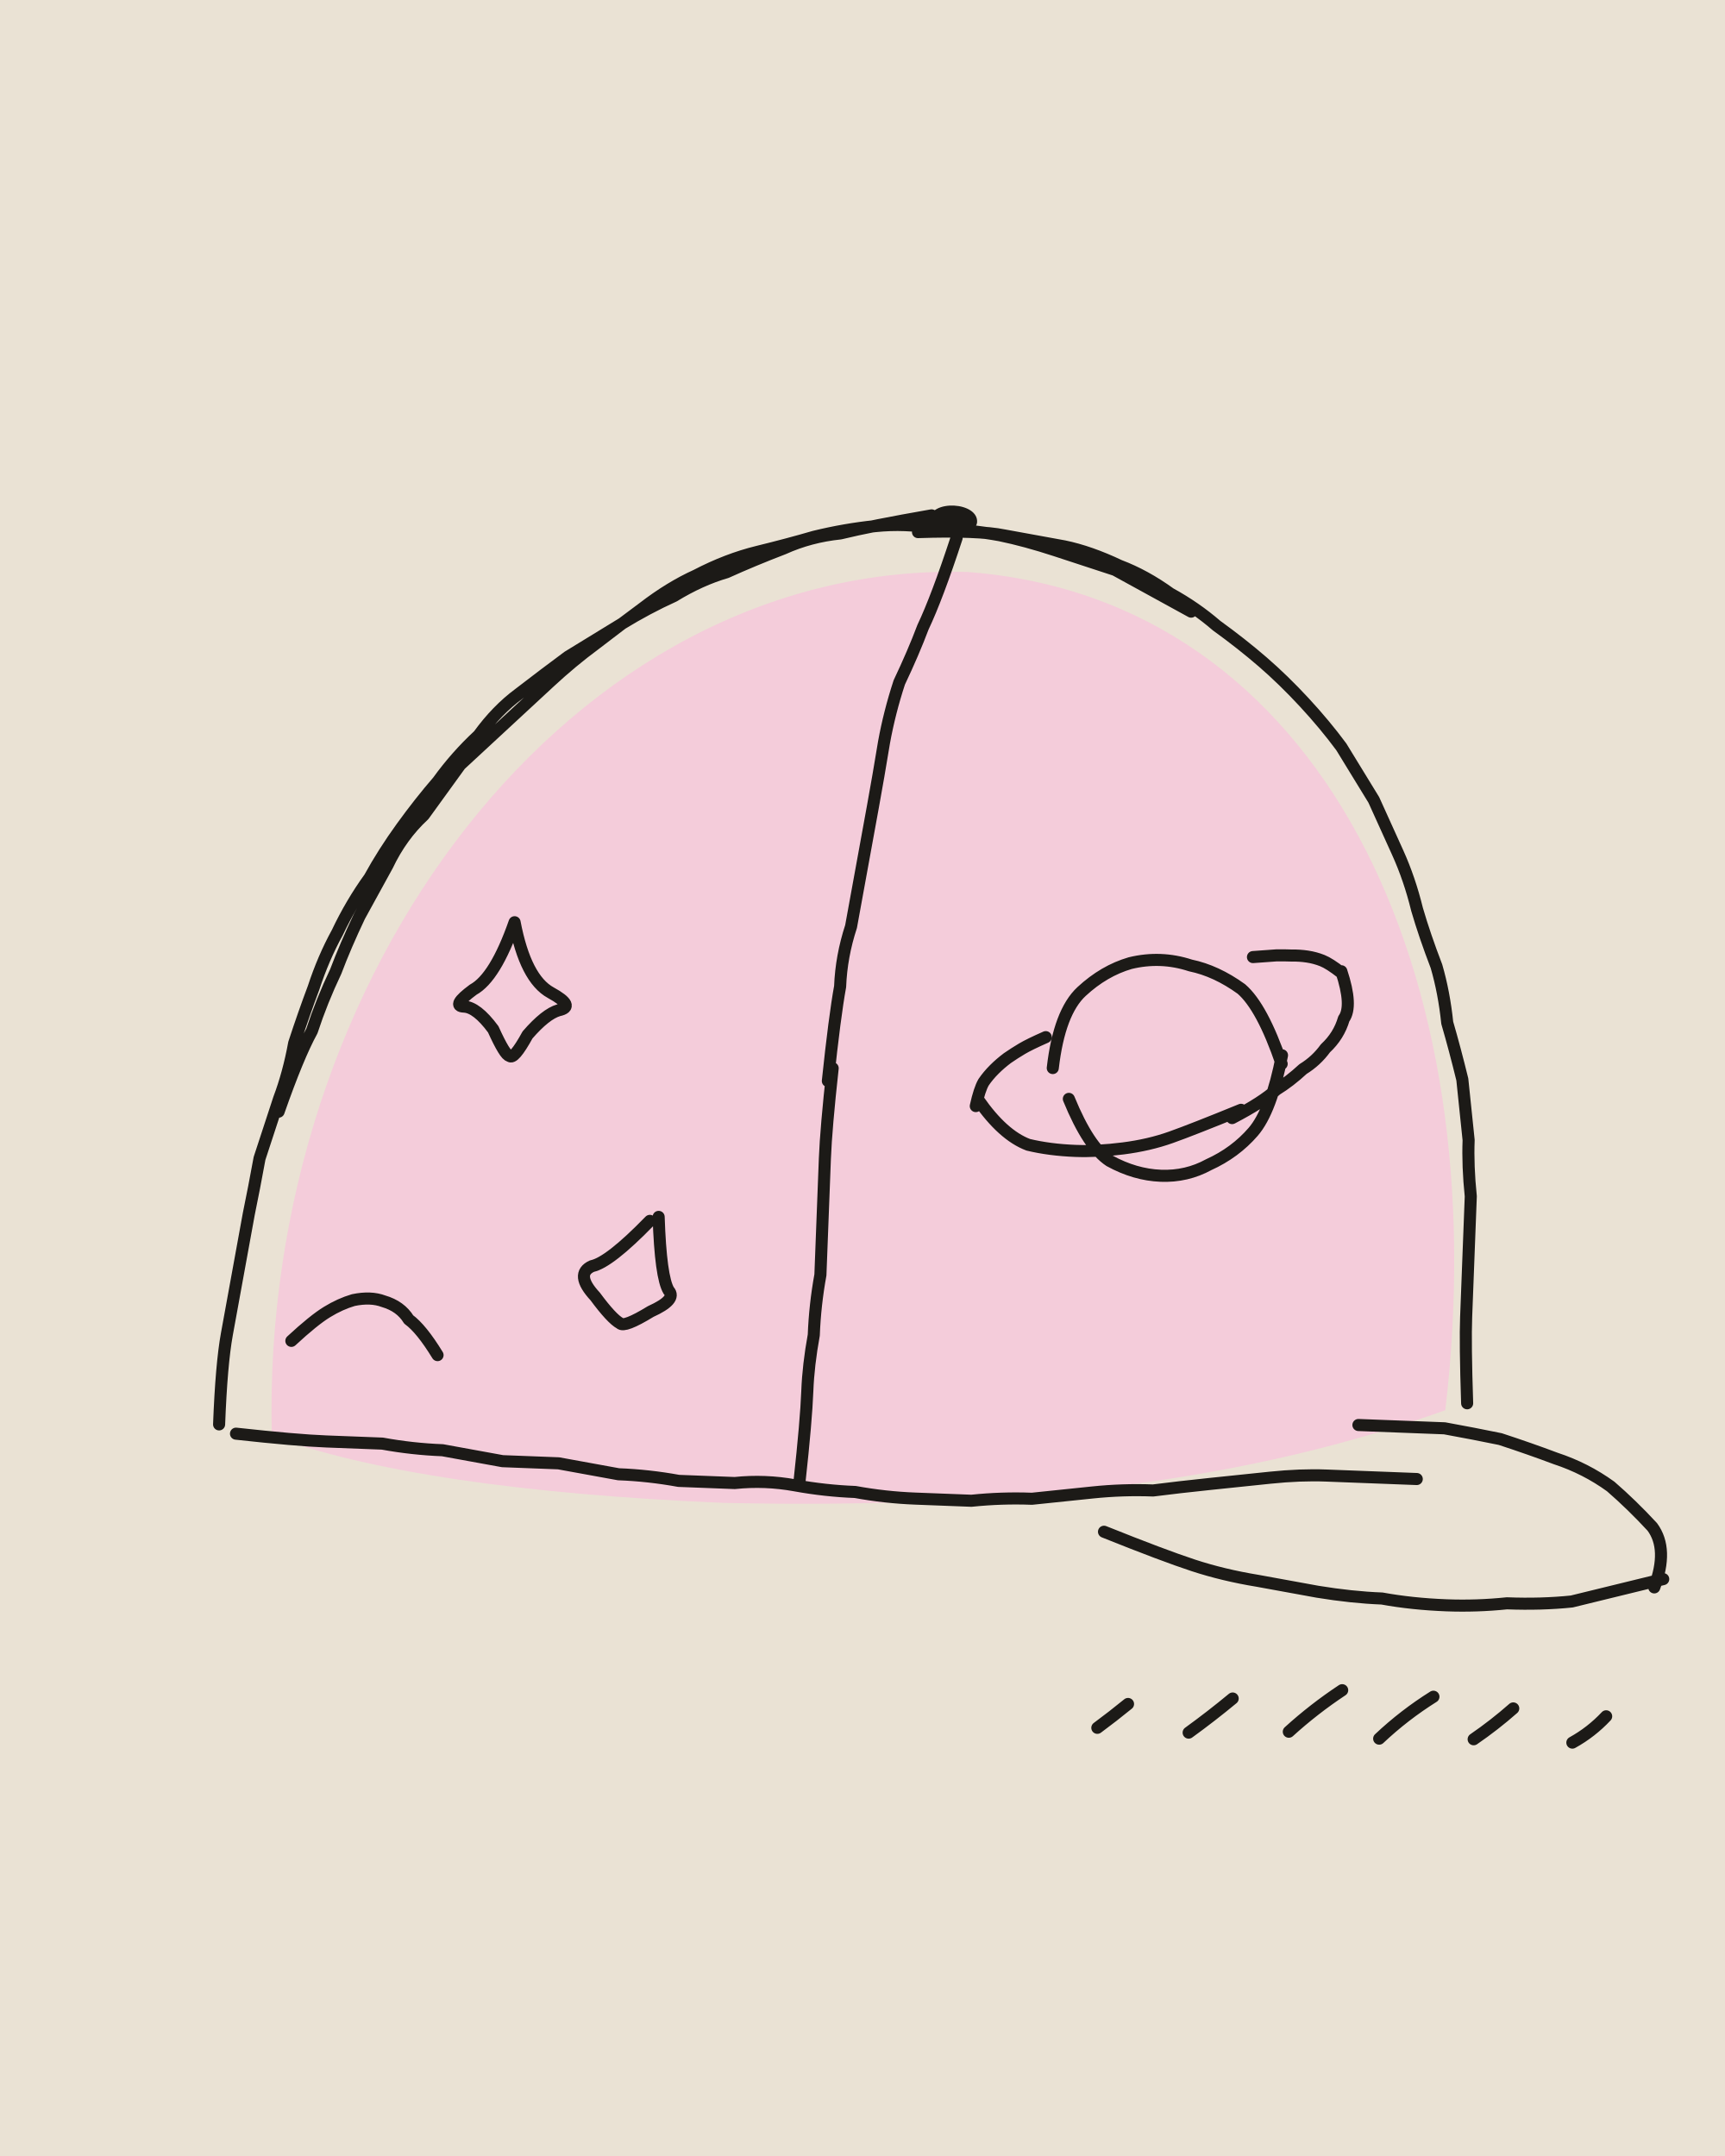
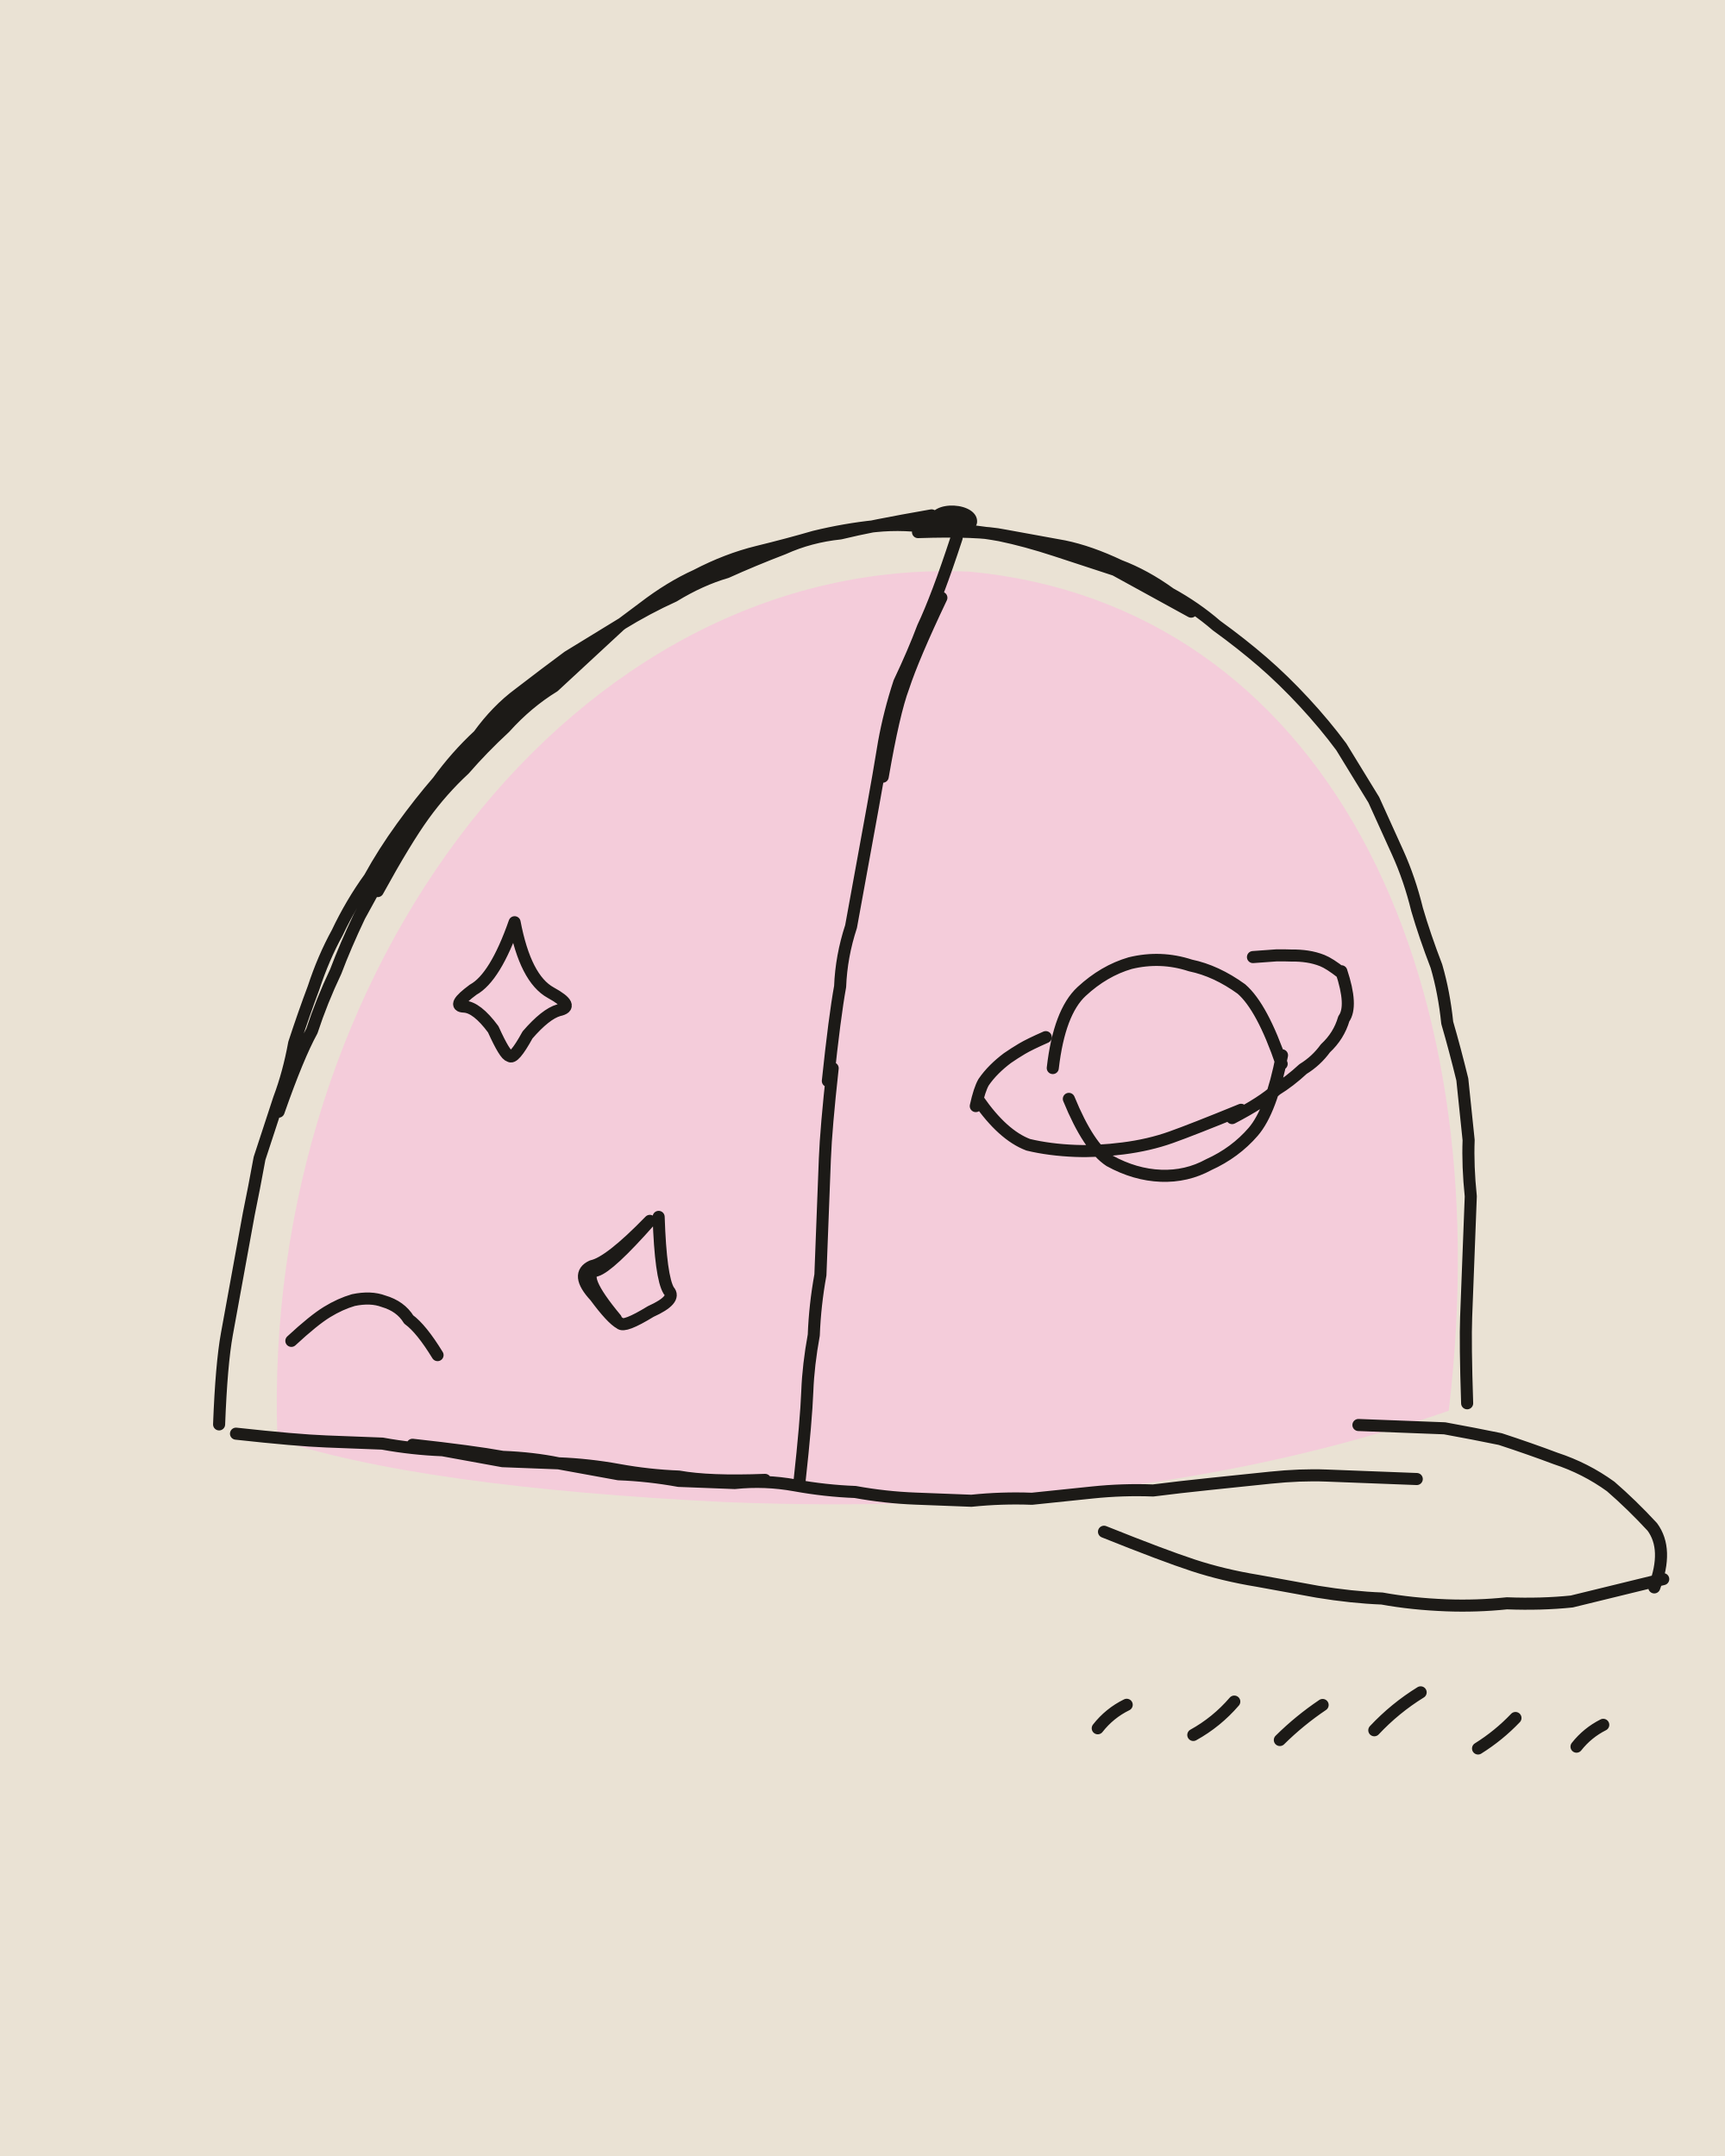
<svg xmlns="http://www.w3.org/2000/svg" viewBox="0 0 400 500" width="400" height="500">
  <path fill="#EAE2D4" d="M0 0h400v500H0z" />
  <g transform="rotate(2.2 200 250)">
-     <path fill="#F4CCDA" d="M66.3 337.9C59.6 231.4 128 132.8 219.8 131.8C301.8 134.8 346.1 219.1 338 321.8C293.9 339.5 242.5 348.5 171.7 349.7C124.5 349.5 89.5 345.7 65.5 338Z" />
+     <path fill="#F4CCDA" d="M67.6 338.2C59.8 230.8 128.7 131.3 220.3 131.7C302.3 136.3 347.1 218.2 338.8 321.9C294.4 339.2 241 349.6 171.9 349.5C125.9 349 89.4 345.6 65.5 338.4Z" />
    <g fill="none" stroke="#1C1A17" stroke-width="2.8" stroke-linecap="round" stroke-linejoin="round">
-       <path d="M54 336q0-14 1-21 1-7 2-14 1-7 2-14 1-6 2-13 2-7 4-14 2-6 3-13 2-7 4-13 2-7 5-13 3-7 7-13 3-6 7-12 4-6 8-11 4-6 9-11 4-6 9-10 6-5 11-9 6-4 12-8 6-4 12-7 6-4 12-6 6-3 13-6 6-3 13-4 7-2 21-5M208 123q14-1 20 0 7 1 14 2 6 1 13 4 6 2 12 6 6 3 11 7 6 4 11 8 5 4 10 9 5 5 9 10 4 6 8 12 3 6 6 12 3 6 5 13 2 6 5 13 2 6 3 13 2 6 4 13 1 7 2 14 0 6 1 13 0 7 0 14 0 7 0 14 0 6 1 20M65 263q4-13 7-19 2-7 5-14 2-6 5-13 3-6 6-12 3-7 8-12 4-6 8-12 5-5 10-10 5-5 10-10 5-5 10-9 6-5 11-9 6-5 12-8 7-4 14-6 7-2 13-4 7-2 14-3 7-1 14 0 8 0 15 1 6 1 13 3 7 2 14 4 6 3 18 9M58 338q14 1 21 1 7 0 13 0 7 1 14 1 7 1 14 2 7 0 13 0 7 1 14 2 7 0 14 1 7 0 13 0 7-1 14 0 7 1 14 1 7 1 14 1 7 0 13 0 7-1 14-1 7-1 14-2 7-1 14-1 6-1 13-2 7-1 14-2 7-1 13-1 7 0 21 0M318 326q13 0 20 0 7 1 13 2 7 2 13 4 7 2 13 6 5 4 10 9 4 5 1 14M390 359q-14 4-21 6-7 1-15 1-7 1-14 1-8 0-15-1-7 0-15-1-7-1-14-2-8-1-15-3-7-2-21-7M70 316q5-5 8-7 3-2 6-3 4-1 7 0 4 1 6 4 3 2 7 8M217 124q-4 14-7 21-2 6-5 13-2 7-3 14-1 8-2 15-1 7-2 14-1 7-2 14-2 7-2 14-1 7-2 22M193 248q-1 14-1 21 0 7 0 13 0 7 0 14-1 7-1 14-1 7-1 13 0 7-1 21M244 246q1-13 6-18 5-5 11-7 7-2 14 0 6 1 12 5 5 4 10 17M297 241q-2 13-6 18-4 5-10 8-5 3-11 3-6 0-12-3-5-3-10-14M227 254q6 8 12 10 5 1 11 1 5 0 11-1 6-1 11-3 5-2 16-7M286 256q7-4 10-7 3-2 6-5 3-2 5-5 3-3 4-7 2-3-1-11M226.5 255.5q.7-3.9 1.6-5.6 1-1.6 2.4-3.1 1.3-1.4 2.9-2.7 1.6-1.2 3.3-2.3 1.7-1.1 5.4-2.9M310.1 221.4q-2.9-2.1-4.6-2.7-1.7-.6-3.5-.8-1.8-.2-3.6-.1-1.8 0-3.6 .1-1.8 .2-5.4 .6M118 217q3 13 9 16 6 3 2 4-3 1-7 6-3 6-4 5-1 0-4-6-4-5-7-5-3 0 2-4 5-3 9-16M154 284q1 14 3 17 2 2-4 5-6 4-7 3-2-1-6-6-5-5-1-7 4-1 13-11M260.2 398.5q3.5-2.8 6.9-5.8M281.4 398.8q5.1-4 9.9-8.3M304.6 397.7q5.6-5.5 12-10.1M325.6 398.5q5.6-5.7 12.2-10.2M347.5 397.8q4.7-3.5 8.9-7.5M370.4 397.7q4.3-2.6 7.6-6.4" />
+       <path d="M54 336q0-14 1-21 1-7 2-14 1-7 2-14 1-6 2-13 2-7 4-14 2-6 3-13 2-7 4-13 2-7 5-13 3-7 7-13 3-6 7-12 4-6 8-11 4-6 9-11 4-6 9-10 6-5 11-9 6-4 12-8 6-4 12-7 6-4 12-6 6-3 13-6 6-3 13-4 7-2 21-5M88 203q7-12 11-18 4-6 9-11 5-5 10-10 5-4 17-12M208 123q14-1 20 0 7 1 14 2 6 1 13 4 6 2 12 6 6 3 11 7 6 4 11 8 5 4 10 9 5 5 9 10 4 6 8 12 3 6 6 12 3 6 5 13 2 6 5 13 2 6 3 13 2 6 4 13 1 7 2 14 0 6 1 13 0 7 0 14 0 7 0 14 0 6 1 20M65 263q4-13 7-19 2-7 5-14 2-6 5-13 3-6 6-12 3-7 8-12 4-6 8-12 5-5 10-10 5-5 10-10 5-5 10-9 6-5 11-9 6-5 12-8 7-4 14-6 7-2 13-4 7-2 14-3 7-1 14 0 8 0 15 1 6 1 13 3 7 2 14 4 6 3 18 9M86 211q6-12 10-18 4-6 9-11 4-5 9-10 5-6 11-10 5-5 15-15M58 338q14 1 21 1 7 0 13 0 7 1 14 1 7 1 14 2 7 0 13 0 7 1 14 2 7 0 14 1 7 0 13 0 7-1 14 0 7 1 14 1 7 1 14 1 7 0 13 0 7-1 14-1 7-1 14-2 7-1 14-1 6-1 13-2 7-1 14-2 7-1 13-1 7 0 21 0M99 339q14 1 21 2 7 0 13 1 7 0 14 1 7 1 14 1 7 1 20 0M318 326q13 0 20 0 7 1 13 2 7 2 13 4 7 2 13 6 5 4 10 9 4 5 1 14M390 359q-14 4-21 6-7 1-15 1-7 1-14 1-8 0-15-1-7 0-15-1-7-1-14-2-8-1-15-3-7-2-21-7M70 316q5-5 8-7 3-2 6-3 4-1 7 0 4 1 6 4 3 2 7 8M217 124q-4 14-7 21-2 6-5 13-2 7-3 14-1 8-2 15-1 7-2 14-1 7-2 14-2 7-2 14-1 7-2 22M214 138q-6 14-8 21-2 6-4 21M193 248q-1 14-1 21 0 7 0 13 0 7 0 14-1 7-1 14-1 7-1 13 0 7-1 21M244 246q1-13 6-18 5-5 11-7 7-2 14 0 6 1 12 5 5 4 10 17M297 241q-2 13-6 18-4 5-10 8-5 3-11 3-6 0-12-3-5-3-10-14M227 254q6 8 12 10 5 1 11 1 5 0 11-1 6-1 11-3 5-2 16-7M286 256q7-4 10-7 3-2 6-5 3-2 5-5 3-3 4-7 2-3-1-11M226.5 255.5q.7-3.9 1.6-5.6 1-1.6 2.4-3.1 1.3-1.4 2.9-2.7 1.6-1.2 3.3-2.3 1.7-1.1 5.4-2.9M310.1 221.4q-2.9-2.1-4.6-2.7-1.7-.6-3.5-.8-1.8-.2-3.6-.1-1.8 0-3.6 .1-1.8 .2-5.4 .6M118 217q3 13 9 16 6 3 2 4-3 1-7 6-3 6-4 5-1 0-4-6-4-5-7-5-3 0 2-4 5-3 9-16M154 284q1 14 3 17 2 2-4 5-6 4-7 3-2-1-6-6-5-5-1-7 4-1 13-11M145 308q-9-10-5-11 3-1 12-12M260.3 398.6q2.6-3.6 6.5-5.7M282.5 399.3q5.3-3.2 9.2-8.1M302.6 399.7q4.4-4.7 9.6-8.5M324.4 396.6q4.6-5.3 10.4-9.2M348.6 399.9q4.7-3.2 8.4-7.4M371.4 398.6q2.4-3.3 6-5.3" />
    </g>
    <path fill="#1C1A17" d="M210.5 120.2C210.4 115.2 221.9 115.4 221.6 120.3C220.9 124.9 210.7 124.8 210.5 120Z" />
  </g>
</svg>
